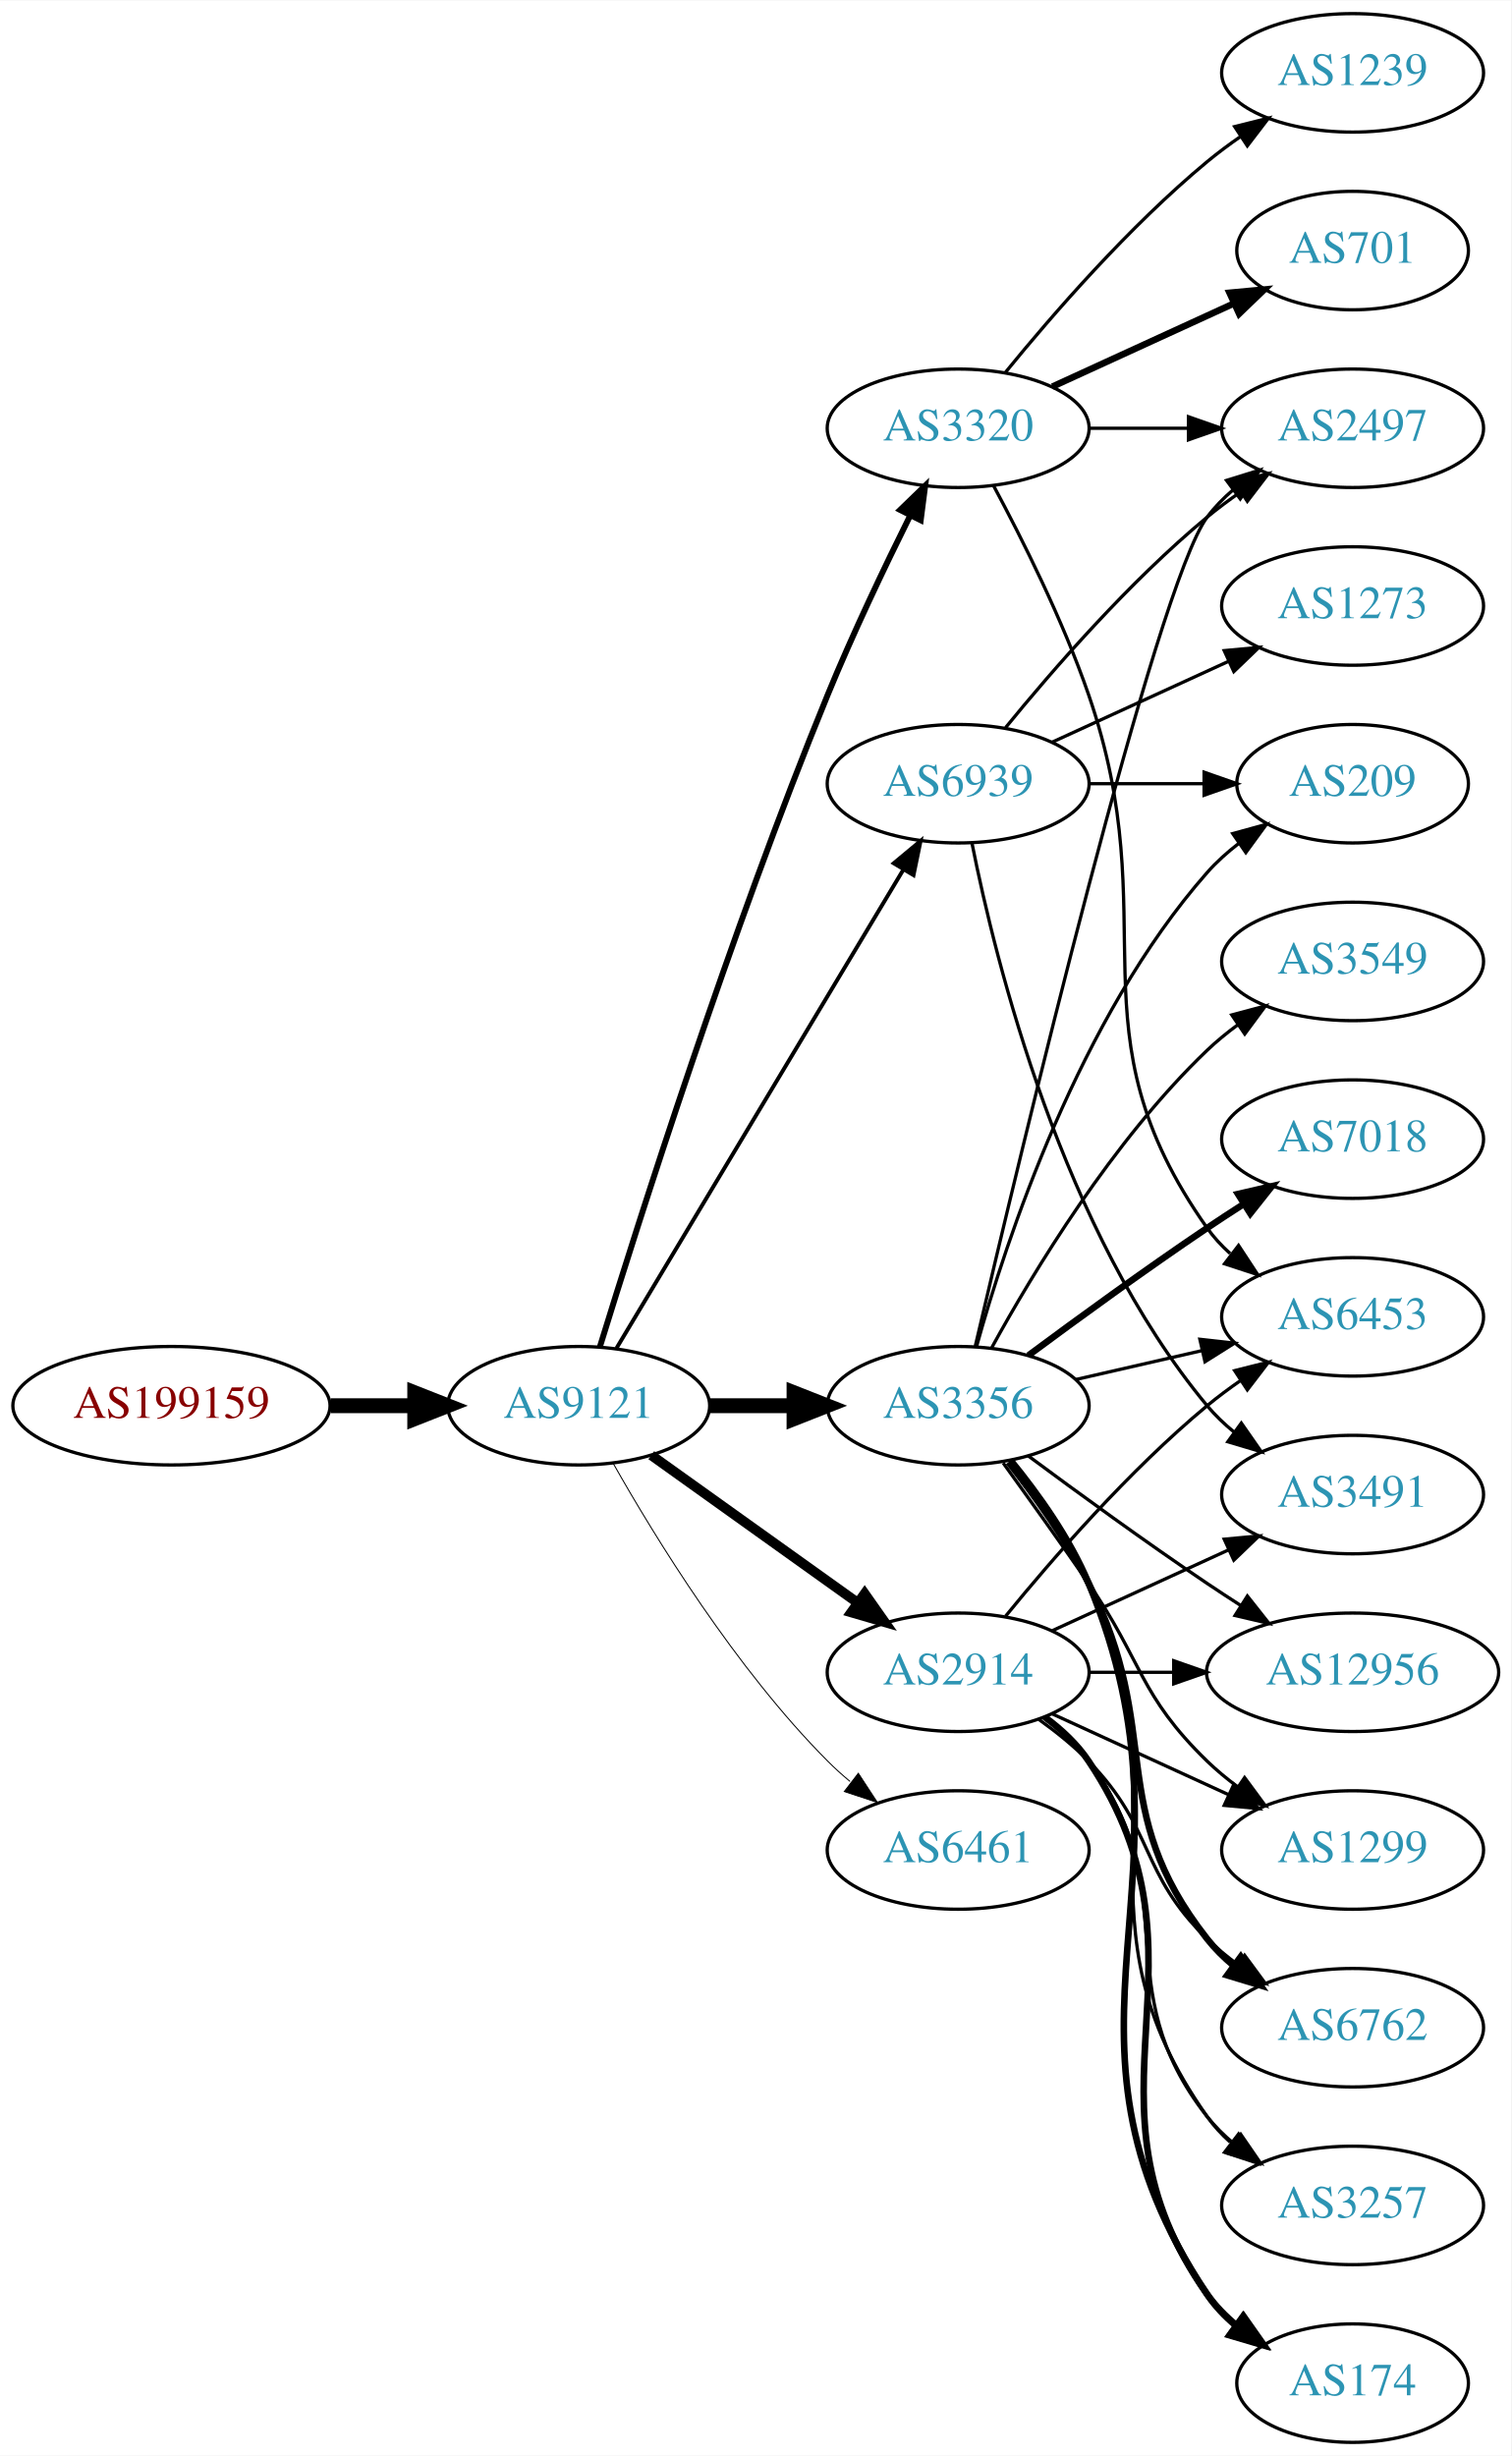
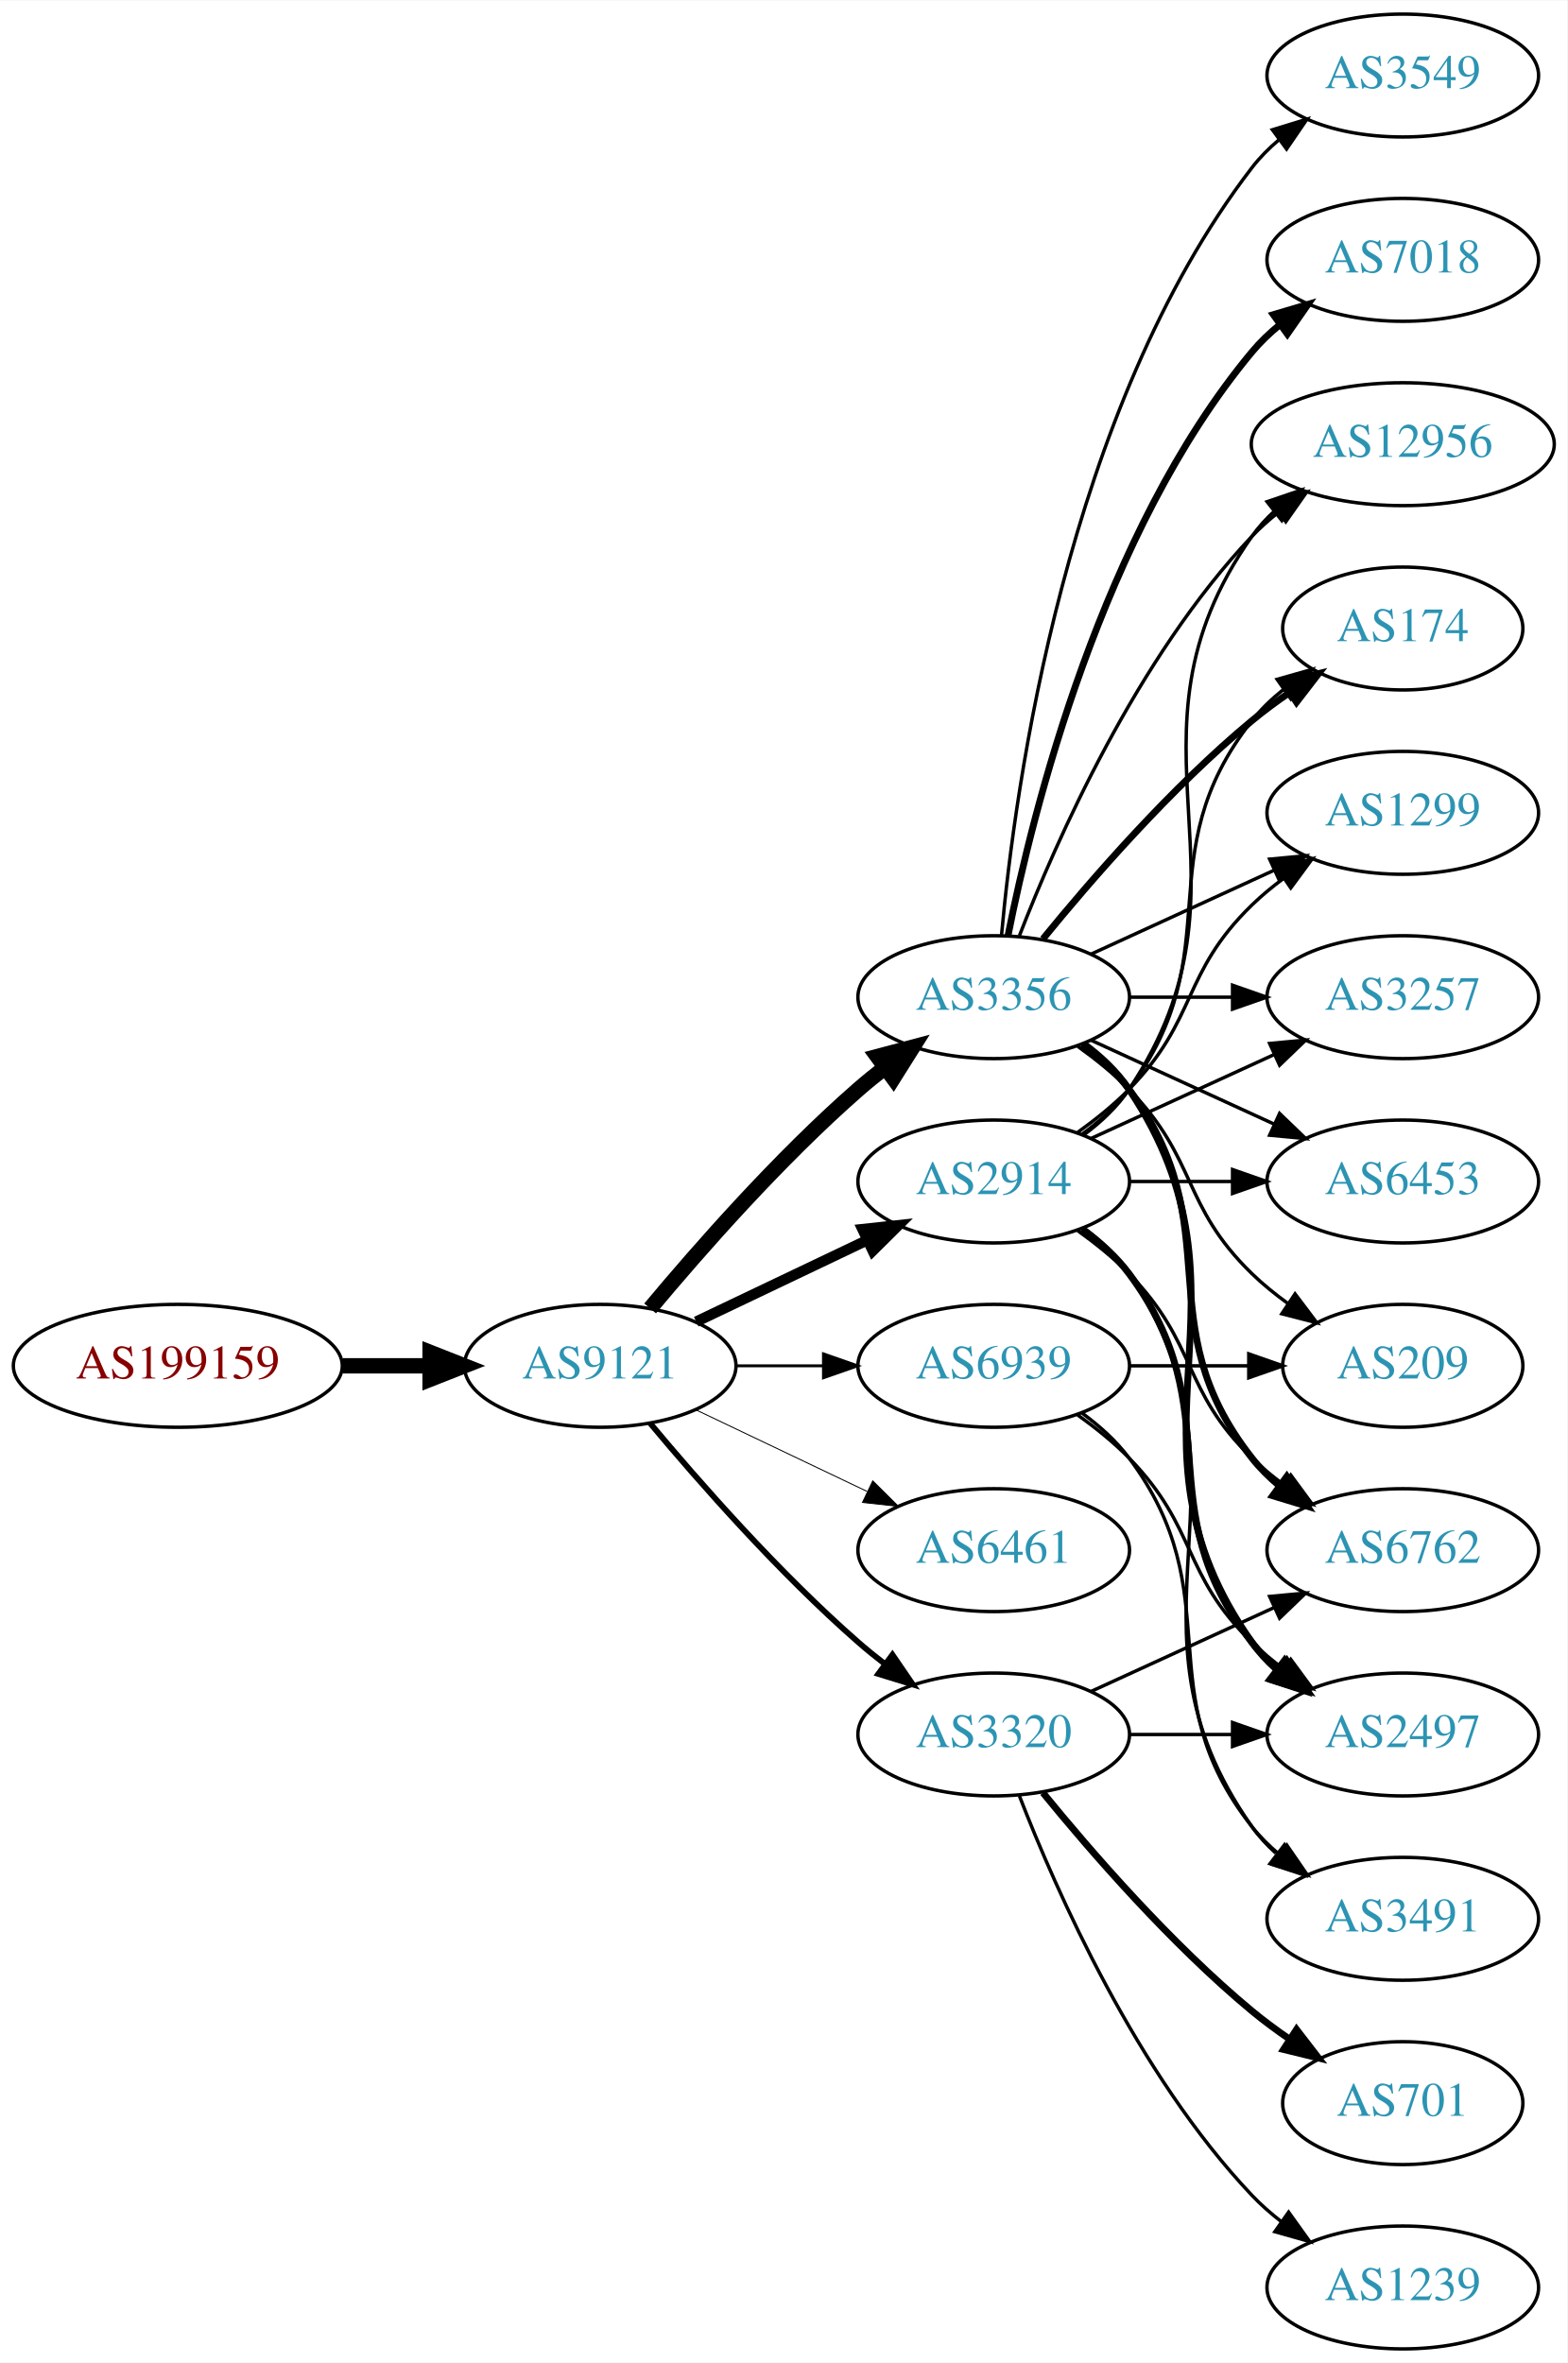
- <svg xmlns="http://www.w3.org/2000/svg" xmlns:xlink="http://www.w3.org/1999/xlink" width="459pt" height="746pt" viewBox="0.00 0.00 459.17 746.00">
-   <g id="graph0" class="graph" transform="scale(1 1) rotate(0) translate(4 742)">
-     <polygon fill="white" stroke="none" points="-4,4 -4,-742 455.17,-742 455.17,4 -4,4" />
+ <svg xmlns="http://www.w3.org/2000/svg" xmlns:xlink="http://www.w3.org/1999/xlink" width="459pt" height="692pt" viewBox="0.00 0.00 459.17 692.00">
+   <g id="graph0" class="graph" transform="scale(1 1) rotate(0) translate(4 688)">
+     <polygon fill="white" stroke="none" points="-4,4 -4,-688 455.17,-688 455.17,4 -4,4" />
    <g id="node1" class="node">
      <g id="a_node1">
        <a xlink:href="/asn/199159" xlink:title="AS199159 ~ powered by ANX [AT]">
-           <ellipse fill="#ffffff" stroke="black" cx="48.096" cy="-315" rx="48.192" ry="18" />
-           <text text-anchor="middle" x="48.096" y="-311.3" font-family="Times,serif" font-size="14.00" fill="#880000">AS199159</text>
+           <ellipse fill="#ffffff" stroke="black" cx="48.096" cy="-288" rx="48.192" ry="18" />
+           <text text-anchor="middle" x="48.096" y="-284.3" font-family="Times,serif" font-size="14.00" fill="#880000">AS199159</text>
        </a>
      </g>
    </g>
    <g id="node2" class="node">
      <g id="a_node2">
        <a xlink:href="/asn/9121" xlink:title="AS9121 ~ TTNet [TR]">
-           <ellipse fill="#ffffff" stroke="black" cx="171.838" cy="-315" rx="39.794" ry="18" />
-           <text text-anchor="middle" x="171.838" y="-311.3" font-family="Times,serif" font-size="14.00" fill="#2c94b3">AS9121</text>
+           <ellipse fill="#ffffff" stroke="black" cx="171.838" cy="-288" rx="39.794" ry="18" />
+           <text text-anchor="middle" x="171.838" y="-284.3" font-family="Times,serif" font-size="14.00" fill="#2c94b3">AS9121</text>
        </a>
      </g>
    </g>
    <g id="edge1" class="edge">
-       <path fill="none" stroke="black" stroke-width="4.5" d="M96.513,-315C104.867,-315 113.577,-315 121.969,-315" />
-       <polygon fill="black" stroke="black" stroke-width="4.5" points="122.004,-318.938 132.004,-315 122.004,-311.063 122.004,-318.938" />
+       <path fill="none" stroke="black" stroke-width="4.5" d="M96.513,-288C104.867,-288 113.577,-288 121.969,-288" />
+       <polygon fill="black" stroke="black" stroke-width="4.5" points="122.004,-291.938 132.004,-288 122.004,-284.063 122.004,-291.938" />
    </g>
    <g id="node3" class="node">
      <g id="a_node3">
        <a xlink:href="/asn/3356" xlink:title="AS3356 ~ Level 3 Parent, LLC [US]">
-           <ellipse fill="#ffffff" stroke="black" cx="287.131" cy="-315" rx="39.794" ry="18" />
-           <text text-anchor="middle" x="287.131" y="-311.3" font-family="Times,serif" font-size="14.00" fill="#2c94b3">AS3356</text>
+           <ellipse fill="#ffffff" stroke="black" cx="287.131" cy="-396" rx="39.794" ry="18" />
+           <text text-anchor="middle" x="287.131" y="-392.3" font-family="Times,serif" font-size="14.00" fill="#2c94b3">AS3356</text>
        </a>
      </g>
    </g>
    <g id="edge2" class="edge">
-       <path fill="none" stroke="black" stroke-width="4.5" d="M211.51,-315C219.713,-315 228.477,-315 237.009,-315" />
-       <polygon fill="black" stroke="black" stroke-width="4.5" points="237.248,-318.938 247.248,-315 237.248,-311.063 237.248,-318.938" />
+       <path fill="none" stroke="black" stroke-width="4.5" d="M186.468,-304.817C200.751,-321.929 224.297,-348.745 247.484,-369 249.95,-371.154 252.589,-373.294 255.286,-375.372" />
+       <polygon fill="black" stroke="black" stroke-width="4.5" points="253.052,-378.616 263.44,-381.37 257.718,-372.273 253.052,-378.616" />
    </g>
    <g id="node4" class="node">
      <g id="a_node4">
        <a xlink:href="/asn/2914" xlink:title="AS2914 ~ NTT America, Inc. [US]">
-           <ellipse fill="#ffffff" stroke="black" cx="287.131" cy="-234" rx="39.794" ry="18" />
-           <text text-anchor="middle" x="287.131" y="-230.3" font-family="Times,serif" font-size="14.00" fill="#2c94b3">AS2914</text>
+           <ellipse fill="#ffffff" stroke="black" cx="287.131" cy="-342" rx="39.794" ry="18" />
+           <text text-anchor="middle" x="287.131" y="-338.3" font-family="Times,serif" font-size="14.00" fill="#2c94b3">AS2914</text>
        </a>
      </g>
    </g>
    <g id="edge3" class="edge">
-       <path fill="none" stroke="black" stroke-width="3" d="M193.882,-299.954C211.497,-287.361 236.835,-269.245 256.501,-255.184" />
-       <polygon fill="black" stroke="black" stroke-width="3" points="258.716,-257.903 264.815,-249.24 254.645,-252.209 258.716,-257.903" />
+       <path fill="none" stroke="black" stroke-width="3.094" d="M199.974,-300.934C214.968,-308.081 233.789,-317.052 250.013,-324.785" />
+       <polygon fill="black" stroke="black" stroke-width="3.094" points="248.683,-328.028 259.216,-329.171 251.695,-321.709 248.683,-328.028" />
    </g>
    <g id="node5" class="node">
      <g id="a_node5">
-         <a xlink:href="/asn/6461" xlink:title="AS6461 ~ Zayo Bandwidth [US]">
+         <a xlink:href="/asn/3320" xlink:title="AS3320 ~ DTAG [DE]">
          <ellipse fill="#ffffff" stroke="black" cx="287.131" cy="-180" rx="39.794" ry="18" />
-           <text text-anchor="middle" x="287.131" y="-176.3" font-family="Times,serif" font-size="14.00" fill="#2c94b3">AS6461</text>
+           <text text-anchor="middle" x="287.131" y="-176.3" font-family="Times,serif" font-size="14.00" fill="#2c94b3">AS3320</text>
        </a>
      </g>
    </g>
    <g id="edge4" class="edge">
-       <path fill="none" stroke="black" stroke-width="0.3" d="M182.298,-297.51C195.08,-274.904 219.512,-235.114 247.484,-207 249.595,-204.879 251.891,-202.812 254.277,-200.829" />
-       <polygon fill="black" stroke="black" stroke-width="0.3" points="256.792,-203.31 262.592,-194.444 252.529,-197.758 256.792,-203.31" />
+       <path fill="none" stroke="black" stroke-width="1.688" d="M186.468,-271.183C200.751,-254.071 224.297,-227.255 247.484,-207 249.95,-204.846 252.589,-202.706 255.286,-200.628" />
+       <polygon fill="black" stroke="black" stroke-width="1.688" points="257.459,-203.375 263.44,-194.63 253.311,-197.736 257.459,-203.375" />
    </g>
    <g id="node6" class="node">
      <g id="a_node6">
-         <a xlink:href="/asn/3320" xlink:title="AS3320 ~ DTAG [DE]">
-           <ellipse fill="#ffffff" stroke="black" cx="287.131" cy="-612" rx="39.794" ry="18" />
-           <text text-anchor="middle" x="287.131" y="-608.3" font-family="Times,serif" font-size="14.00" fill="#2c94b3">AS3320</text>
+         <a xlink:href="/asn/6461" xlink:title="AS6461 ~ Zayo Bandwidth [US]">
+           <ellipse fill="#ffffff" stroke="black" cx="287.131" cy="-234" rx="39.794" ry="18" />
+           <text text-anchor="middle" x="287.131" y="-230.3" font-family="Times,serif" font-size="14.00" fill="#2c94b3">AS6461</text>
        </a>
      </g>
    </g>
    <g id="edge5" class="edge">
-       <path fill="none" stroke="black" stroke-width="1.8" d="M178.269,-332.89C189.761,-370.204 217.919,-458.86 247.484,-531 255.069,-549.506 264.763,-569.818 272.545,-585.472" />
-       <polygon fill="black" stroke="black" stroke-width="1.8" points="269.493,-587.193 277.108,-594.56 275.749,-584.052 269.493,-587.193" />
+       <path fill="none" stroke="black" stroke-width="0.281" d="M199.974,-275.066C214.968,-267.919 233.789,-258.948 250.013,-251.215" />
+       <polygon fill="black" stroke="black" stroke-width="0.281" points="251.695,-254.291 259.216,-246.829 248.683,-247.972 251.695,-254.291" />
    </g>
    <g id="node7" class="node">
      <g id="a_node7">
        <a xlink:href="/asn/6939" xlink:title="AS6939 ~ Hurricane Electric LLC [US]">
-           <ellipse fill="#ffffff" stroke="black" cx="287.131" cy="-504" rx="39.794" ry="18" />
-           <text text-anchor="middle" x="287.131" y="-500.3" font-family="Times,serif" font-size="14.00" fill="#2c94b3">AS6939</text>
+           <ellipse fill="#ffffff" stroke="black" cx="287.131" cy="-288" rx="39.794" ry="18" />
+           <text text-anchor="middle" x="287.131" y="-284.3" font-family="Times,serif" font-size="14.00" fill="#2c94b3">AS6939</text>
        </a>
      </g>
    </g>
    <g id="edge6" class="edge">
-       <path fill="none" stroke="black" stroke-width="1.2" d="M183.293,-332.442C203.274,-365.775 246.98,-438.686 270.465,-477.866" />
-       <polygon fill="black" stroke="black" stroke-width="1.2" points="267.558,-479.823 275.701,-486.6 273.561,-476.224 267.558,-479.823" />
+       <path fill="none" stroke="black" stroke-width="0.844" d="M211.51,-288C219.713,-288 228.477,-288 237.009,-288" />
+       <polygon fill="black" stroke="black" stroke-width="0.844" points="237.248,-291.5 247.248,-288 237.248,-284.5 237.248,-291.5" />
    </g>
    <g id="node8" class="node">
      <g id="a_node8">
        <a xlink:href="/asn/174" xlink:title="AS174 ~ Cogent Communications [US]">
-           <ellipse fill="#ffffff" stroke="black" cx="406.973" cy="-18" rx="35.194" ry="18" />
-           <text text-anchor="middle" x="406.973" y="-14.3" font-family="Times,serif" font-size="14.00" fill="#2c94b3">AS174</text>
+           <ellipse fill="#ffffff" stroke="black" cx="406.973" cy="-504" rx="35.194" ry="18" />
+           <text text-anchor="middle" x="406.973" y="-500.3" font-family="Times,serif" font-size="14.00" fill="#2c94b3">AS174</text>
        </a>
      </g>
    </g>
    <g id="edge7" class="edge">
-       <path fill="none" stroke="black" stroke-width="2" d="M303.214,-298.223C311.462,-288.131 321.124,-274.631 326.777,-261 364.063,-171.101 308.739,-125.944 362.777,-45 365.153,-41.442 368.173,-38.264 371.509,-35.451" />
-       <polygon fill="black" stroke="black" stroke-width="2" points="373.647,-38.224 379.713,-29.538 369.554,-32.545 373.647,-38.224" />
+       <path fill="none" stroke="black" stroke-width="2" d="M301.55,-413.065C315.665,-430.375 339.079,-457.345 362.777,-477 366.241,-479.872 370.033,-482.669 373.888,-485.308" />
+       <polygon fill="black" stroke="black" stroke-width="2" points="372.03,-488.275 382.32,-490.797 375.849,-482.408 372.03,-488.275" />
    </g>
    <g id="node9" class="node">
      <g id="a_node9">
+         <a xlink:href="/asn/6762" xlink:title="AS6762 ~ TELECOM ITALIA SPARKLE S.p.A. [IT]">
+           <ellipse fill="#ffffff" stroke="black" cx="406.973" cy="-234" rx="39.794" ry="18" />
+           <text text-anchor="middle" x="406.973" y="-230.3" font-family="Times,serif" font-size="14.00" fill="#2c94b3">AS6762</text>
+         </a>
+       </g>
+     </g>
+     <g id="edge8" class="edge">
+       <path fill="none" stroke="black" stroke-width="2" d="M313.062,-382.118C318.138,-378.389 323.056,-373.984 326.777,-369 357.049,-328.458 331.479,-300.754 362.777,-261 365.102,-258.047 367.846,-255.33 370.805,-252.853" />
+       <polygon fill="black" stroke="black" stroke-width="2" points="372.998,-255.585 379.002,-246.855 368.865,-249.936 372.998,-255.585" />
+     </g>
+     <g id="node10" class="node">
+       <g id="a_node10">
+         <a xlink:href="/asn/1299" xlink:title="AS1299 ~ Telia Carrier [EU]">
+           <ellipse fill="#ffffff" stroke="black" cx="406.973" cy="-450" rx="39.794" ry="18" />
+           <text text-anchor="middle" x="406.973" y="-446.3" font-family="Times,serif" font-size="14.00" fill="#2c94b3">AS1299</text>
+         </a>
+       </g>
+     </g>
+     <g id="edge9" class="edge">
+       <path fill="none" stroke="black" d="M315.76,-408.661C331.717,-415.973 351.987,-425.261 369.27,-433.181" />
+       <polygon fill="black" stroke="black" points="367.969,-436.435 378.518,-437.419 370.885,-430.071 367.969,-436.435" />
+     </g>
+     <g id="node11" class="node">
+       <g id="a_node11">
+         <a xlink:href="/asn/2497" xlink:title="AS2497 ~ Internet Initiative Japan Inc. [JP]">
+           <ellipse fill="#ffffff" stroke="black" cx="406.973" cy="-180" rx="39.794" ry="18" />
+           <text text-anchor="middle" x="406.973" y="-176.3" font-family="Times,serif" font-size="14.00" fill="#2c94b3">AS2497</text>
+         </a>
+       </g>
+     </g>
+     <g id="edge10" class="edge">
+       <path fill="none" stroke="black" stroke-width="2" d="M313.45,-382.393C318.506,-378.649 323.318,-374.169 326.777,-369 367.802,-307.706 320.198,-267.225 362.777,-207 364.769,-204.184 367.156,-201.599 369.772,-199.24" />
+       <polygon fill="black" stroke="black" stroke-width="2" points="372.324,-201.694 378.14,-192.838 368.071,-196.135 372.324,-201.694" />
+     </g>
+     <g id="node12" class="node">
+       <g id="a_node12">
+         <a xlink:href="/asn/7018" xlink:title="AS7018 ~ AT&amp;T Services, Inc. [US]">
+           <ellipse fill="#ffffff" stroke="black" cx="406.973" cy="-612" rx="39.794" ry="18" />
+           <text text-anchor="middle" x="406.973" y="-608.3" font-family="Times,serif" font-size="14.00" fill="#2c94b3">AS7018</text>
+         </a>
+       </g>
+     </g>
+     <g id="edge11" class="edge">
+       <path fill="none" stroke="black" stroke-width="2" d="M291.33,-414.073C298.493,-450.141 318.767,-532.125 362.777,-585 365.182,-587.889 367.979,-590.563 370.971,-593.013" />
+       <polygon fill="black" stroke="black" stroke-width="2" points="369.059,-595.95 379.214,-598.973 373.161,-590.277 369.059,-595.95" />
+     </g>
+     <g id="node13" class="node">
+       <g id="a_node13">
+         <a xlink:href="/asn/3549" xlink:title="AS3549 ~ Level 3 Parent, LLC [US]">
+           <ellipse fill="#ffffff" stroke="black" cx="406.973" cy="-666" rx="39.794" ry="18" />
+           <text text-anchor="middle" x="406.973" y="-662.3" font-family="Times,serif" font-size="14.00" fill="#2c94b3">AS3549</text>
+         </a>
+       </g>
+     </g>
+     <g id="edge12" class="edge">
+       <path fill="none" stroke="black" d="M289.415,-414.117C293.313,-457.332 308.33,-568.131 362.777,-639 365.067,-641.981 367.787,-644.716 370.732,-647.205" />
+       <polygon fill="black" stroke="black" points="368.778,-650.113 378.908,-653.218 372.926,-644.473 368.778,-650.113" />
+     </g>
+     <g id="node14" class="node">
+       <g id="a_node14">
+         <a xlink:href="/asn/3257" xlink:title="AS3257 ~ GTT [DE]">
+           <ellipse fill="#ffffff" stroke="black" cx="406.973" cy="-396" rx="39.794" ry="18" />
+           <text text-anchor="middle" x="406.973" y="-392.3" font-family="Times,serif" font-size="14.00" fill="#2c94b3">AS3257</text>
+         </a>
+       </g>
+     </g>
+     <g id="edge13" class="edge">
+       <path fill="none" stroke="black" d="M327.044,-396C336.597,-396 346.947,-396 356.909,-396" />
+       <polygon fill="black" stroke="black" points="357.102,-399.5 367.102,-396 357.102,-392.5 357.102,-399.5" />
+     </g>
+     <g id="node15" class="node">
+       <g id="a_node15">
        <a xlink:href="/asn/6453" xlink:title="AS6453 ~ TATA COMMUNICATIONS (AMERICA) INC [US]">
          <ellipse fill="#ffffff" stroke="black" cx="406.973" cy="-342" rx="39.794" ry="18" />
          <text text-anchor="middle" x="406.973" y="-338.3" font-family="Times,serif" font-size="14.00" fill="#2c94b3">AS6453</text>
        </a>
      </g>
    </g>
-     <g id="edge8" class="edge">
-       <path fill="none" stroke="black" d="M322.85,-322.955C334.85,-325.704 348.471,-328.825 361.164,-331.733" />
-       <polygon fill="black" stroke="black" points="360.566,-335.187 371.095,-334.009 362.129,-328.364 360.566,-335.187" />
-     </g>
-     <g id="node10" class="node">
-       <g id="a_node10">
-         <a xlink:href="/asn/12956" xlink:title="AS12956 ~ TELXIUS [ES]">
-           <ellipse fill="#ffffff" stroke="black" cx="406.973" cy="-234" rx="44.393" ry="18" />
-           <text text-anchor="middle" x="406.973" y="-230.3" font-family="Times,serif" font-size="14.00" fill="#2c94b3">AS12956</text>
-         </a>
-       </g>
-     </g>
-     <g id="edge9" class="edge">
-       <path fill="none" stroke="black" d="M308.461,-299.723C323.324,-288.696 344.068,-273.593 362.777,-261 366.067,-258.785 369.53,-256.518 373.004,-254.285" />
-       <polygon fill="black" stroke="black" points="375.001,-257.163 381.572,-248.852 371.252,-251.252 375.001,-257.163" />
-     </g>
-     <g id="node11" class="node">
-       <g id="a_node11">
-         <a xlink:href="/asn/3549" xlink:title="AS3549 ~ Level 3 Parent, LLC [US]">
-           <ellipse fill="#ffffff" stroke="black" cx="406.973" cy="-450" rx="39.794" ry="18" />
-           <text text-anchor="middle" x="406.973" y="-446.3" font-family="Times,serif" font-size="14.00" fill="#2c94b3">AS3549</text>
-         </a>
-       </g>
-     </g>
-     <g id="edge10" class="edge">
-       <path fill="none" stroke="black" d="M297.372,-332.713C309.918,-355.561 334.095,-395.611 362.777,-423 365.646,-425.739 368.834,-428.347 372.144,-430.785" />
-       <polygon fill="black" stroke="black" points="370.267,-433.742 380.503,-436.477 374.207,-427.956 370.267,-433.742" />
-     </g>
-     <g id="node12" class="node">
-       <g id="a_node12">
-         <a xlink:href="/asn/7018" xlink:title="AS7018 ~ AT&amp;T Services, Inc. [US]">
-           <ellipse fill="#ffffff" stroke="black" cx="406.973" cy="-396" rx="39.794" ry="18" />
-           <text text-anchor="middle" x="406.973" y="-392.3" font-family="Times,serif" font-size="14.00" fill="#2c94b3">AS7018</text>
-         </a>
-       </g>
-     </g>
-     <g id="edge11" class="edge">
-       <path fill="none" stroke="black" stroke-width="2" d="M308.461,-330.277C323.324,-341.304 344.068,-356.407 362.777,-369 366.326,-371.389 370.077,-373.839 373.825,-376.242" />
-       <polygon fill="black" stroke="black" stroke-width="2" points="372.151,-379.325 382.474,-381.712 375.893,-373.409 372.151,-379.325" />
-     </g>
-     <g id="node13" class="node">
-       <g id="a_node13">
-         <a xlink:href="/asn/1299" xlink:title="AS1299 ~ Telia Carrier [EU]">
-           <ellipse fill="#ffffff" stroke="black" cx="406.973" cy="-180" rx="39.794" ry="18" />
-           <text text-anchor="middle" x="406.973" y="-176.3" font-family="Times,serif" font-size="14.00" fill="#2c94b3">AS1299</text>
-         </a>
-       </g>
-     </g>
-     <g id="edge12" class="edge">
-       <path fill="none" stroke="black" d="M300.81,-297.594C308.426,-287.063 318.258,-273.33 326.777,-261 343.173,-237.269 342.084,-227.094 362.777,-207 365.623,-204.237 368.796,-201.614 372.096,-199.166" />
-       <polygon fill="black" stroke="black" points="374.162,-201.994 380.444,-193.462 370.213,-196.214 374.162,-201.994" />
-     </g>
-     <g id="node14" class="node">
-       <g id="a_node14">
-         <a xlink:href="/asn/6762" xlink:title="AS6762 ~ TELECOM ITALIA SPARKLE S.p.A. [IT]">
-           <ellipse fill="#ffffff" stroke="black" cx="406.973" cy="-126" rx="39.794" ry="18" />
-           <text text-anchor="middle" x="406.973" y="-122.3" font-family="Times,serif" font-size="14.00" fill="#2c94b3">AS6762</text>
-         </a>
-       </g>
-     </g>
-     <g id="edge13" class="edge">
-       <path fill="none" stroke="black" stroke-width="2" d="M302.427,-297.86C310.414,-287.647 320.075,-274.147 326.777,-261 349.758,-215.923 331.479,-192.754 362.777,-153 365.102,-150.047 367.846,-147.33 370.805,-144.853" />
-       <polygon fill="black" stroke="black" stroke-width="2" points="372.998,-147.585 379.002,-138.855 368.865,-141.936 372.998,-147.585" />
-     </g>
-     <g id="node15" class="node">
-       <g id="a_node15">
-         <a xlink:href="/asn/3257" xlink:title="AS3257 ~ GTT [DE]">
-           <ellipse fill="#ffffff" stroke="black" cx="406.973" cy="-72" rx="39.794" ry="18" />
-           <text text-anchor="middle" x="406.973" y="-68.3" font-family="Times,serif" font-size="14.00" fill="#2c94b3">AS3257</text>
-         </a>
-       </g>
-     </g>
    <g id="edge14" class="edge">
-       <path fill="none" stroke="black" d="M302.942,-298.106C311.1,-287.975 320.761,-274.475 326.777,-261 356.847,-193.651 320.198,-159.225 362.777,-99 364.769,-96.184 367.156,-93.599 369.772,-91.24" />
-       <polygon fill="black" stroke="black" points="372.324,-93.694 378.14,-84.838 368.071,-88.135 372.324,-93.694" />
+       <path fill="none" stroke="black" d="M315.76,-383.339C331.717,-376.027 351.987,-366.739 369.27,-358.819" />
+       <polygon fill="black" stroke="black" points="370.885,-361.929 378.518,-354.581 367.969,-355.565 370.885,-361.929" />
    </g>
    <g id="node16" class="node">
      <g id="a_node16">
-         <a xlink:href="/asn/2497" xlink:title="AS2497 ~ Internet Initiative Japan Inc. [JP]">
-           <ellipse fill="#ffffff" stroke="black" cx="406.973" cy="-612" rx="39.794" ry="18" />
-           <text text-anchor="middle" x="406.973" y="-608.3" font-family="Times,serif" font-size="14.00" fill="#2c94b3">AS2497</text>
+         <a xlink:href="/asn/12956" xlink:title="AS12956 ~ TELXIUS [ES]">
+           <ellipse fill="#ffffff" stroke="black" cx="406.973" cy="-558" rx="44.393" ry="18" />
+           <text text-anchor="middle" x="406.973" y="-554.3" font-family="Times,serif" font-size="14.00" fill="#2c94b3">AS12956</text>
        </a>
      </g>
    </g>
    <g id="edge15" class="edge">
-       <path fill="none" stroke="black" d="M292.336,-333.133C305.705,-390.299 347.256,-564.194 362.777,-585 365.025,-588.013 367.717,-590.769 370.643,-593.272" />
-       <polygon fill="black" stroke="black" points="368.674,-596.169 378.795,-599.303 372.838,-590.542 368.674,-596.169" />
+       <path fill="none" stroke="black" d="M294.654,-413.994C305.404,-441.728 329.062,-495.429 362.777,-531 365.162,-533.515 367.828,-535.893 370.634,-538.117" />
+       <polygon fill="black" stroke="black" points="368.628,-540.985 378.796,-543.961 372.703,-535.293 368.628,-540.985" />
    </g>
    <g id="node17" class="node">
      <g id="a_node17">
        <a xlink:href="/asn/209" xlink:title="AS209 ~ CenturyLink Communications, LLC [US]">
-           <ellipse fill="#ffffff" stroke="black" cx="406.973" cy="-504" rx="35.194" ry="18" />
-           <text text-anchor="middle" x="406.973" y="-500.3" font-family="Times,serif" font-size="14.00" fill="#2c94b3">AS209</text>
+           <ellipse fill="#ffffff" stroke="black" cx="406.973" cy="-288" rx="35.194" ry="18" />
+           <text text-anchor="middle" x="406.973" y="-284.3" font-family="Times,serif" font-size="14.00" fill="#2c94b3">AS209</text>
        </a>
      </g>
    </g>
    <g id="edge16" class="edge">
-       <path fill="none" stroke="black" d="M292.704,-332.946C301.61,-364.995 323.894,-432.842 362.777,-477 365.605,-480.211 368.906,-483.172 372.401,-485.864" />
-       <polygon fill="black" stroke="black" points="370.558,-488.845 380.776,-491.645 374.535,-483.084 370.558,-488.845" />
+       <path fill="none" stroke="black" d="M311.725,-381.611C316.981,-377.852 322.313,-373.563 326.777,-369 346.95,-348.383 342.084,-335.094 362.777,-315 366.005,-311.866 369.656,-308.911 373.434,-306.188" />
+       <polygon fill="black" stroke="black" points="375.413,-309.075 381.794,-300.617 371.532,-303.25 375.413,-309.075" />
+     </g>
+     <g id="edge23" class="edge">
+       <path fill="none" stroke="black" d="M313.062,-355.882C318.138,-359.611 323.056,-364.016 326.777,-369 357.049,-409.542 331.479,-437.246 362.777,-477 365.424,-480.361 368.613,-483.417 372.044,-486.161" />
+       <polygon fill="black" stroke="black" points="370.157,-489.113 380.351,-492 374.182,-483.386 370.157,-489.113" />
+     </g>
+     <g id="edge27" class="edge">
+       <path fill="none" stroke="black" d="M311.725,-327.611C316.981,-323.852 322.313,-319.563 326.777,-315 346.95,-294.383 342.084,-281.094 362.777,-261 365.623,-258.237 368.796,-255.614 372.096,-253.166" />
+       <polygon fill="black" stroke="black" points="374.162,-255.994 380.444,-247.462 370.213,-250.214 374.162,-255.994" />
+     </g>
+     <g id="edge21" class="edge">
+       <path fill="none" stroke="black" d="M311.725,-356.389C316.981,-360.148 322.313,-364.437 326.777,-369 346.95,-389.617 342.084,-402.906 362.777,-423 365.623,-425.763 368.796,-428.386 372.096,-430.834" />
+       <polygon fill="black" stroke="black" points="370.213,-433.786 380.444,-436.538 374.162,-428.006 370.213,-433.786" />
    </g>
    <g id="edge22" class="edge">
-       <path fill="none" stroke="black" stroke-width="2" d="M313.45,-220.393C318.506,-216.649 323.318,-212.169 326.777,-207 367.802,-145.706 320.198,-105.225 362.777,-45 365.247,-41.507 368.326,-38.37 371.695,-35.579" />
-       <polygon fill="black" stroke="black" stroke-width="2" points="373.834,-38.352 379.935,-29.69 369.764,-32.657 373.834,-38.352" />
-     </g>
-     <g id="edge21" class="edge">
-       <path fill="none" stroke="black" d="M301.55,-251.065C315.665,-268.375 339.079,-295.345 362.777,-315 365.994,-317.668 369.494,-320.27 373.065,-322.741" />
-       <polygon fill="black" stroke="black" points="371.143,-325.666 381.421,-328.236 374.988,-319.817 371.143,-325.666" />
+       <path fill="none" stroke="black" stroke-width="2" d="M313.062,-328.118C318.138,-324.389 323.056,-319.984 326.777,-315 357.049,-274.458 331.479,-246.754 362.777,-207 365.102,-204.047 367.846,-201.33 370.805,-198.853" />
+       <polygon fill="black" stroke="black" stroke-width="2" points="372.998,-201.585 379.002,-192.855 368.865,-195.936 372.998,-201.585" />
+     </g>
+     <g id="edge24" class="edge">
+       <path fill="none" stroke="black" d="M315.76,-354.661C331.717,-361.973 351.987,-371.261 369.27,-379.181" />
+       <polygon fill="black" stroke="black" points="367.969,-382.435 378.518,-383.419 370.885,-376.071 367.969,-382.435" />
+     </g>
+     <g id="edge25" class="edge">
+       <path fill="none" stroke="black" d="M327.044,-342C336.597,-342 346.947,-342 356.909,-342" />
+       <polygon fill="black" stroke="black" points="357.102,-345.5 367.102,-342 357.102,-338.5 357.102,-345.5" />
+     </g>
+     <g id="edge26" class="edge">
+       <path fill="none" stroke="black" d="M313.45,-355.607C318.506,-359.351 323.318,-363.831 326.777,-369 367.802,-430.294 320.198,-470.775 362.777,-531 364.666,-533.672 366.912,-536.135 369.371,-538.395" />
+       <polygon fill="black" stroke="black" points="367.217,-541.154 377.247,-544.567 371.535,-535.644 367.217,-541.154" />
+     </g>
+     <g id="node20" class="node">
+       <g id="a_node20">
+         <a xlink:href="/asn/3491" xlink:title="AS3491 ~ PCCW Global, Inc. [US]">
+           <ellipse fill="#ffffff" stroke="black" cx="406.973" cy="-126" rx="39.794" ry="18" />
+           <text text-anchor="middle" x="406.973" y="-122.3" font-family="Times,serif" font-size="14.00" fill="#2c94b3">AS3491</text>
+         </a>
+       </g>
+     </g>
+     <g id="edge28" class="edge">
+       <path fill="none" stroke="black" d="M313.45,-328.393C318.506,-324.649 323.318,-320.169 326.777,-315 367.802,-253.706 320.198,-213.225 362.777,-153 364.769,-150.184 367.156,-147.599 369.772,-145.24" />
+       <polygon fill="black" stroke="black" points="372.324,-147.694 378.14,-138.838 368.071,-142.135 372.324,-147.694" />
+     </g>
+     <g id="edge20" class="edge">
+       <path fill="none" stroke="black" d="M315.76,-192.661C331.717,-199.973 351.987,-209.261 369.27,-217.181" />
+       <polygon fill="black" stroke="black" points="367.969,-220.435 378.518,-221.419 370.885,-214.071 367.969,-220.435" />
    </g>
    <g id="edge17" class="edge">
-       <path fill="none" stroke="black" d="M327.044,-234C335.146,-234 343.821,-234 352.348,-234" />
-       <polygon fill="black" stroke="black" points="352.625,-237.5 362.625,-234 352.625,-230.5 352.625,-237.5" />
-     </g>
-     <g id="edge23" class="edge">
-       <path fill="none" stroke="black" d="M315.76,-221.339C331.717,-214.027 351.987,-204.739 369.27,-196.819" />
-       <polygon fill="black" stroke="black" points="370.885,-199.929 378.518,-192.581 367.969,-193.565 370.885,-199.929" />
-     </g>
-     <g id="edge20" class="edge">
-       <path fill="none" stroke="black" d="M311.725,-219.611C316.981,-215.852 322.313,-211.563 326.777,-207 346.95,-186.383 342.084,-173.094 362.777,-153 365.623,-150.237 368.796,-147.614 372.096,-145.166" />
-       <polygon fill="black" stroke="black" points="374.162,-147.994 380.444,-139.462 370.213,-142.214 374.162,-147.994" />
-     </g>
-     <g id="edge19" class="edge">
-       <path fill="none" stroke="black" d="M313.062,-220.118C318.138,-216.389 323.056,-211.984 326.777,-207 357.049,-166.458 331.479,-138.754 362.777,-99 365.102,-96.047 367.846,-93.33 370.805,-90.853" />
-       <polygon fill="black" stroke="black" points="372.998,-93.585 379.002,-84.855 368.865,-87.936 372.998,-93.585" />
+       <path fill="none" stroke="black" d="M327.044,-180C336.597,-180 346.947,-180 356.909,-180" />
+       <polygon fill="black" stroke="black" points="357.102,-183.5 367.102,-180 357.102,-176.5 357.102,-183.5" />
    </g>
    <g id="node18" class="node">
      <g id="a_node18">
-         <a xlink:href="/asn/3491" xlink:title="AS3491 ~ PCCW Global, Inc. [US]">
-           <ellipse fill="#ffffff" stroke="black" cx="406.973" cy="-288" rx="39.794" ry="18" />
-           <text text-anchor="middle" x="406.973" y="-284.3" font-family="Times,serif" font-size="14.00" fill="#2c94b3">AS3491</text>
+         <a xlink:href="/asn/1239" xlink:title="AS1239 ~ Sprint [US]">
+           <ellipse fill="#ffffff" stroke="black" cx="406.973" cy="-18" rx="39.794" ry="18" />
+           <text text-anchor="middle" x="406.973" y="-14.3" font-family="Times,serif" font-size="14.00" fill="#2c94b3">AS1239</text>
        </a>
      </g>
    </g>
    <g id="edge18" class="edge">
-       <path fill="none" stroke="black" d="M315.76,-246.661C331.717,-253.973 351.987,-263.261 369.27,-271.181" />
-       <polygon fill="black" stroke="black" points="367.969,-274.435 378.518,-275.419 370.885,-268.071 367.969,-274.435" />
-     </g>
-     <g id="edge27" class="edge">
-       <path fill="none" stroke="black" d="M297.924,-594.474C306.561,-578.389 318.958,-553.685 326.777,-531 350.812,-461.269 320.198,-429.225 362.777,-369 364.769,-366.184 367.156,-363.599 369.772,-361.24" />
-       <polygon fill="black" stroke="black" points="372.324,-363.694 378.14,-354.838 368.071,-358.135 372.324,-363.694" />
-     </g>
-     <g id="edge25" class="edge">
-       <path fill="none" stroke="black" d="M327.044,-612C336.597,-612 346.947,-612 356.909,-612" />
-       <polygon fill="black" stroke="black" points="357.102,-615.5 367.102,-612 357.102,-608.5 357.102,-615.5" />
+       <path fill="none" stroke="black" d="M294.654,-162.006C305.404,-134.272 329.062,-80.571 362.777,-45 365.363,-42.272 368.281,-39.706 371.349,-37.323" />
+       <polygon fill="black" stroke="black" points="373.527,-40.069 379.697,-31.457 369.503,-34.342 373.527,-40.069" />
    </g>
    <g id="node19" class="node">
      <g id="a_node19">
-         <a xlink:href="/asn/1239" xlink:title="AS1239 ~ Sprint [US]">
-           <ellipse fill="#ffffff" stroke="black" cx="406.973" cy="-720" rx="39.794" ry="18" />
-           <text text-anchor="middle" x="406.973" y="-716.3" font-family="Times,serif" font-size="14.00" fill="#2c94b3">AS1239</text>
-         </a>
-       </g>
-     </g>
-     <g id="edge24" class="edge">
-       <path fill="none" stroke="black" d="M301.55,-629.065C315.665,-646.375 339.079,-673.345 362.777,-693 365.994,-695.668 369.494,-698.27 373.065,-700.741" />
-       <polygon fill="black" stroke="black" points="371.143,-703.666 381.421,-706.236 374.988,-697.817 371.143,-703.666" />
-     </g>
-     <g id="node20" class="node">
-       <g id="a_node20">
        <a xlink:href="/asn/701" xlink:title="AS701 ~ UUNET [US]">
-           <ellipse fill="#ffffff" stroke="black" cx="406.973" cy="-666" rx="35.194" ry="18" />
-           <text text-anchor="middle" x="406.973" y="-662.3" font-family="Times,serif" font-size="14.00" fill="#2c94b3">AS701</text>
-         </a>
-       </g>
-     </g>
-     <g id="edge26" class="edge">
-       <path fill="none" stroke="black" stroke-width="2" d="M315.76,-624.661C332.176,-632.183 353.158,-641.798 370.754,-649.861" />
-       <polygon fill="black" stroke="black" stroke-width="2" points="369.583,-653.174 380.132,-654.158 372.499,-646.811 369.583,-653.174" />
+           <ellipse fill="#ffffff" stroke="black" cx="406.973" cy="-72" rx="35.194" ry="18" />
+           <text text-anchor="middle" x="406.973" y="-68.3" font-family="Times,serif" font-size="14.00" fill="#2c94b3">AS701</text>
+         </a>
+       </g>
+     </g>
+     <g id="edge19" class="edge">
+       <path fill="none" stroke="black" stroke-width="2" d="M301.55,-162.935C315.665,-145.625 339.079,-118.655 362.777,-99 366.241,-96.128 370.033,-93.331 373.888,-90.692" />
+       <polygon fill="black" stroke="black" stroke-width="2" points="375.849,-93.592 382.32,-85.203 372.03,-87.725 375.849,-93.592" />
+     </g>
+     <g id="edge31" class="edge">
+       <path fill="none" stroke="black" d="M311.725,-273.611C316.981,-269.852 322.313,-265.563 326.777,-261 346.95,-240.383 342.084,-227.094 362.777,-207 365.623,-204.237 368.796,-201.614 372.096,-199.166" />
+       <polygon fill="black" stroke="black" points="374.162,-201.994 380.444,-193.462 370.213,-196.214 374.162,-201.994" />
+     </g>
+     <g id="edge30" class="edge">
+       <path fill="none" stroke="black" d="M327.044,-288C338.13,-288 350.29,-288 361.672,-288" />
+       <polygon fill="black" stroke="black" points="361.854,-291.5 371.854,-288 361.854,-284.5 361.854,-291.5" />
    </g>
    <g id="edge29" class="edge">
-       <path fill="none" stroke="black" d="M301.55,-521.065C315.665,-538.375 339.079,-565.345 362.777,-585 365.994,-587.668 369.494,-590.27 373.065,-592.741" />
-       <polygon fill="black" stroke="black" points="371.143,-595.666 381.421,-598.236 374.988,-589.817 371.143,-595.666" />
-     </g>
-     <g id="edge28" class="edge">
-       <path fill="none" stroke="black" d="M327.044,-504C338.13,-504 350.29,-504 361.672,-504" />
-       <polygon fill="black" stroke="black" points="361.854,-507.5 371.854,-504 361.854,-500.5 361.854,-507.5" />
-     </g>
-     <g id="edge30" class="edge">
-       <path fill="none" stroke="black" d="M291.33,-485.927C298.493,-449.859 318.767,-367.875 362.777,-315 365.182,-312.111 367.979,-309.437 370.971,-306.987" />
-       <polygon fill="black" stroke="black" points="373.161,-309.723 379.214,-301.027 369.059,-304.05 373.161,-309.723" />
-     </g>
-     <g id="node21" class="node">
-       <g id="a_node21">
-         <a xlink:href="/asn/1273" xlink:title="AS1273 ~ Vodafone Group PLC [EU]">
-           <ellipse fill="#ffffff" stroke="black" cx="406.973" cy="-558" rx="39.794" ry="18" />
-           <text text-anchor="middle" x="406.973" y="-554.3" font-family="Times,serif" font-size="14.00" fill="#2c94b3">AS1273</text>
-         </a>
-       </g>
-     </g>
-     <g id="edge31" class="edge">
-       <path fill="none" stroke="black" d="M315.76,-516.661C331.717,-523.973 351.987,-533.261 369.27,-541.181" />
-       <polygon fill="black" stroke="black" points="367.969,-544.435 378.518,-545.419 370.885,-538.071 367.969,-544.435" />
+       <path fill="none" stroke="black" d="M313.062,-274.118C318.138,-270.389 323.056,-265.984 326.777,-261 357.049,-220.458 331.479,-192.754 362.777,-153 365.102,-150.047 367.846,-147.33 370.805,-144.853" />
+       <polygon fill="black" stroke="black" points="372.998,-147.585 379.002,-138.855 368.865,-141.936 372.998,-147.585" />
    </g>
  </g>
</svg>
